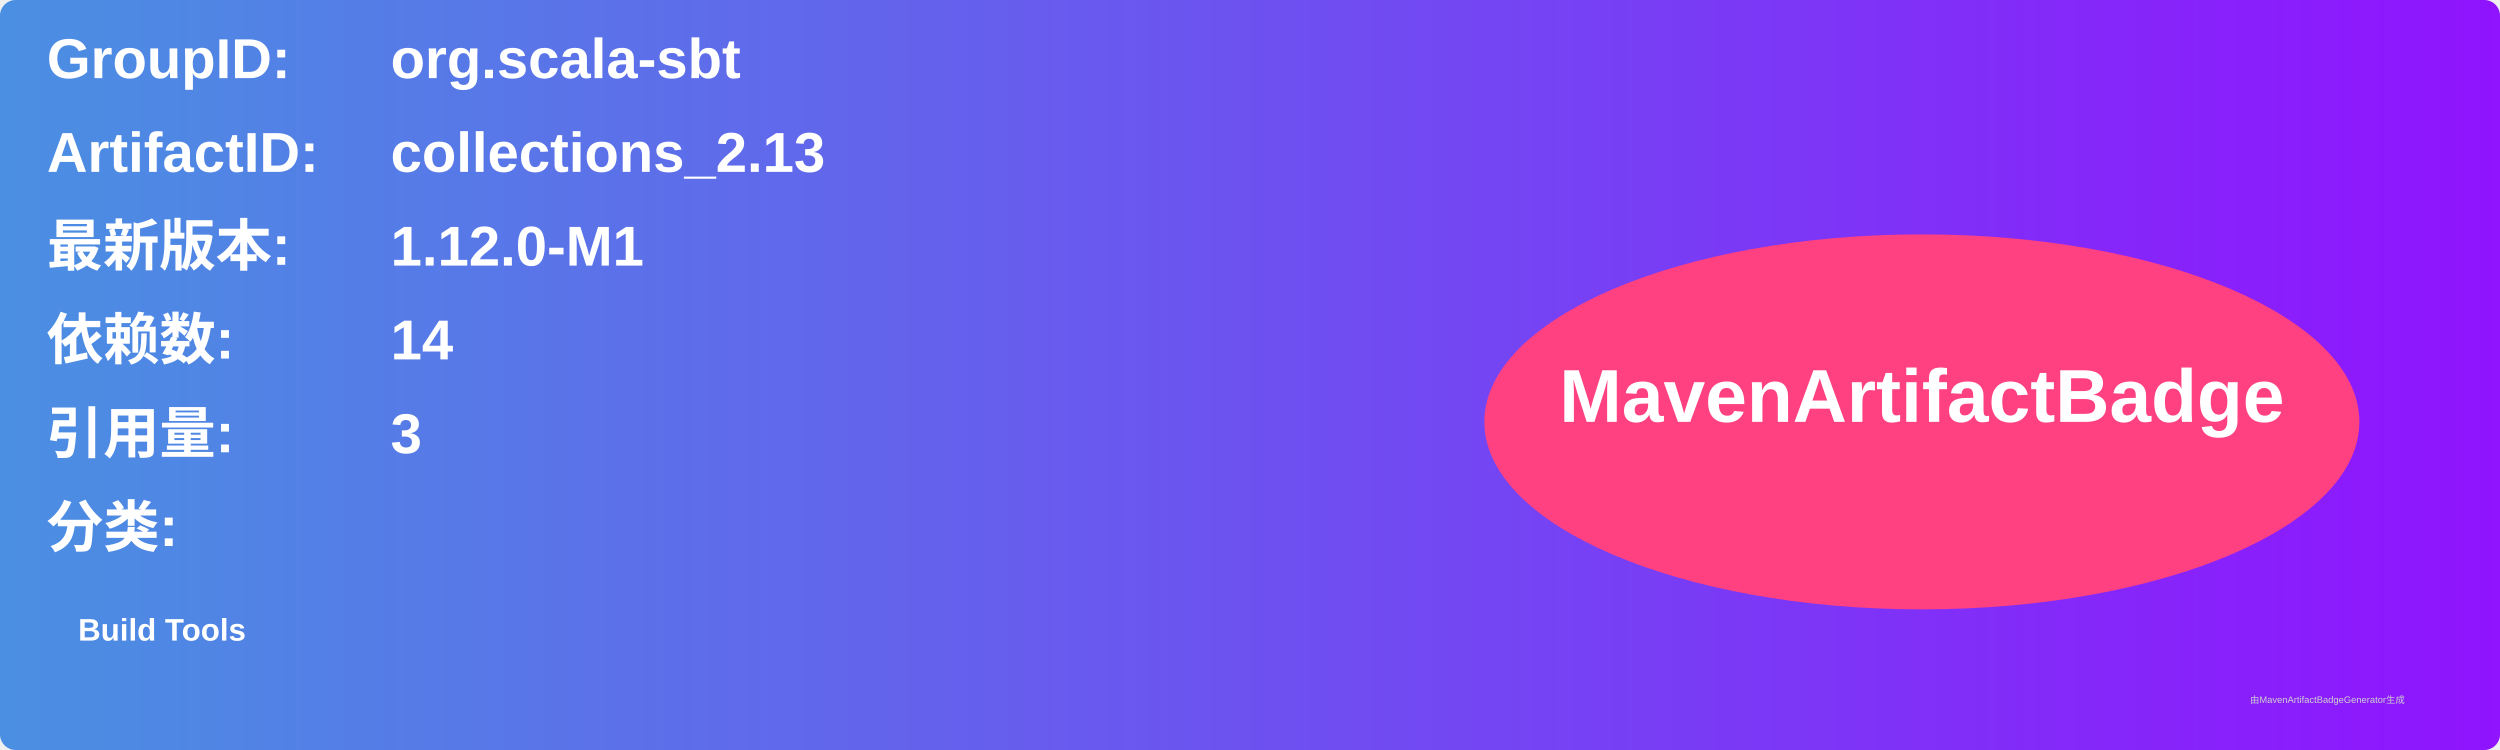
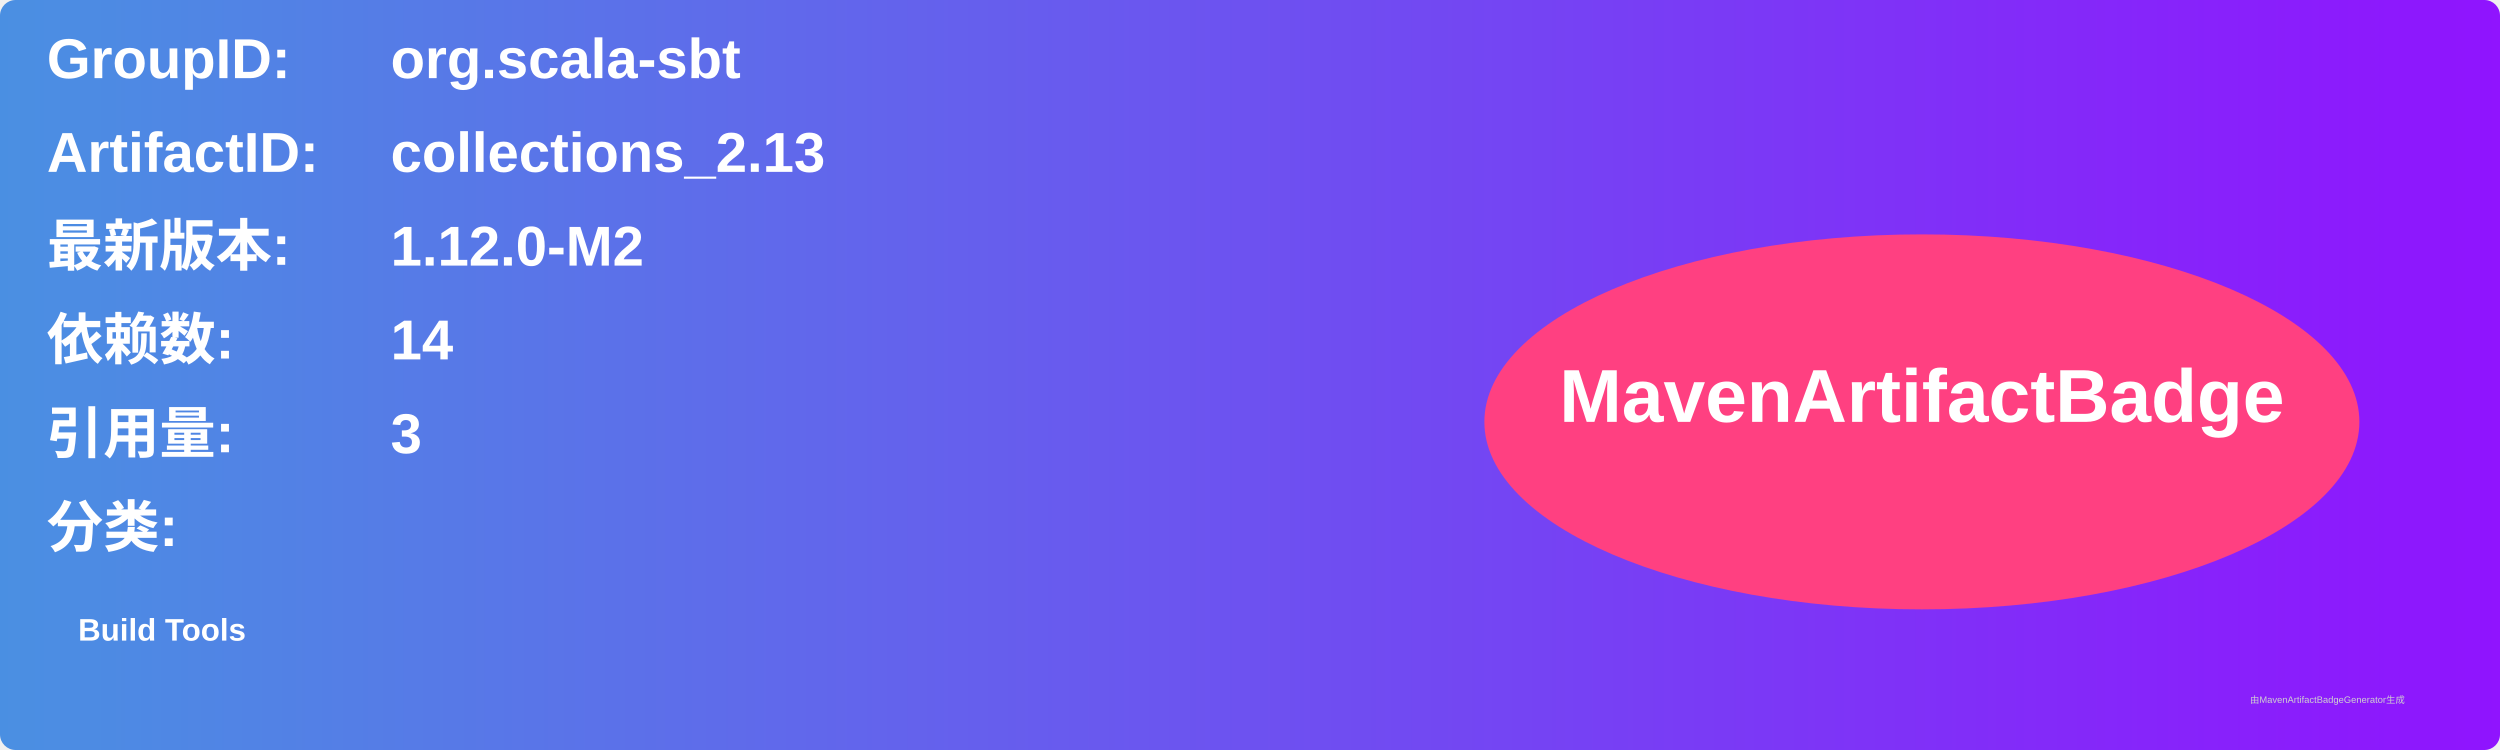
<svg xmlns="http://www.w3.org/2000/svg" width="800" height="240" viewBox="0 0 800 240">
  <linearGradient id="grad" x1="0%" y1="0%" x2="100%" y2="0%">
    <stop offset="0%" stop-color="#4a90e2" />
    <stop offset="100%" stop-color="#9013fe" />
  </linearGradient>
  <rect width="100%" height="100%" rx="5" ry="5" fill="url(#grad)" />
  <g transform="translate(15, 15)">
    <text x="0" y="10" font-family="Arial" font-size="18" fill="white" font-weight="bold" width="260">GroupID:</text>
    <text x="110" y="10" font-family="Arial" font-size="18" fill="white" font-weight="bold" width="460">org.scala-sbt</text>
    <text x="0" y="40" font-family="Arial" font-size="18" fill="white" font-weight="bold" width="260">ArtifactID:</text>
    <text x="110" y="40" font-family="Arial" font-size="18" fill="white" font-weight="bold" width="460">collections_2.13</text>
    <text x="0" y="70" font-family="Arial" font-size="18" fill="white" font-weight="bold">最新版本:</text>
    <text x="110" y="70" font-family="Arial" font-size="18" fill="white" font-weight="bold">
-       <tspan font-weight="bold">1.12.0-M1</tspan>
+       <tspan font-weight="bold">1.12.0-M2</tspan>
    </text>
    <text x="0" y="100" font-family="Arial" font-size="18" fill="white" font-weight="bold">依赖数: </text>
    <text x="110" y="100" font-family="Arial" font-size="18" fill="white">
      <tspan font-weight="bold">14</tspan>
    </text>
    <text x="0" y="130" font-family="Arial" font-size="18" fill="white" font-weight="bold">引用量: </text>
    <text x="110" y="130" font-family="Arial" font-size="18" fill="white">
      <tspan font-weight="bold">3</tspan>
    </text>
    <text x="0" y="160" font-family="Arial" font-size="18" fill="white" font-weight="bold">分类:</text>
    <text x="10" y="190" font-family="Arial" font-size="10" fill="white">
      <tspan font-weight="bold">Build Tools</tspan>
    </text>
    <ellipse cx="600" cy="120" rx="140" ry="60" fill="#ff4081" />
    <text x="600" y="120" text-anchor="middle" font-family="Arial" font-size="24" fill="white" font-weight="bold">MavenArtifactBadge</text>
  </g>
  <text x="720" y="225" font-family="Arial" font-size="3" fill="#d0d0d0">由MavenArtifactBadgeGenerator生成</text>
</svg>
